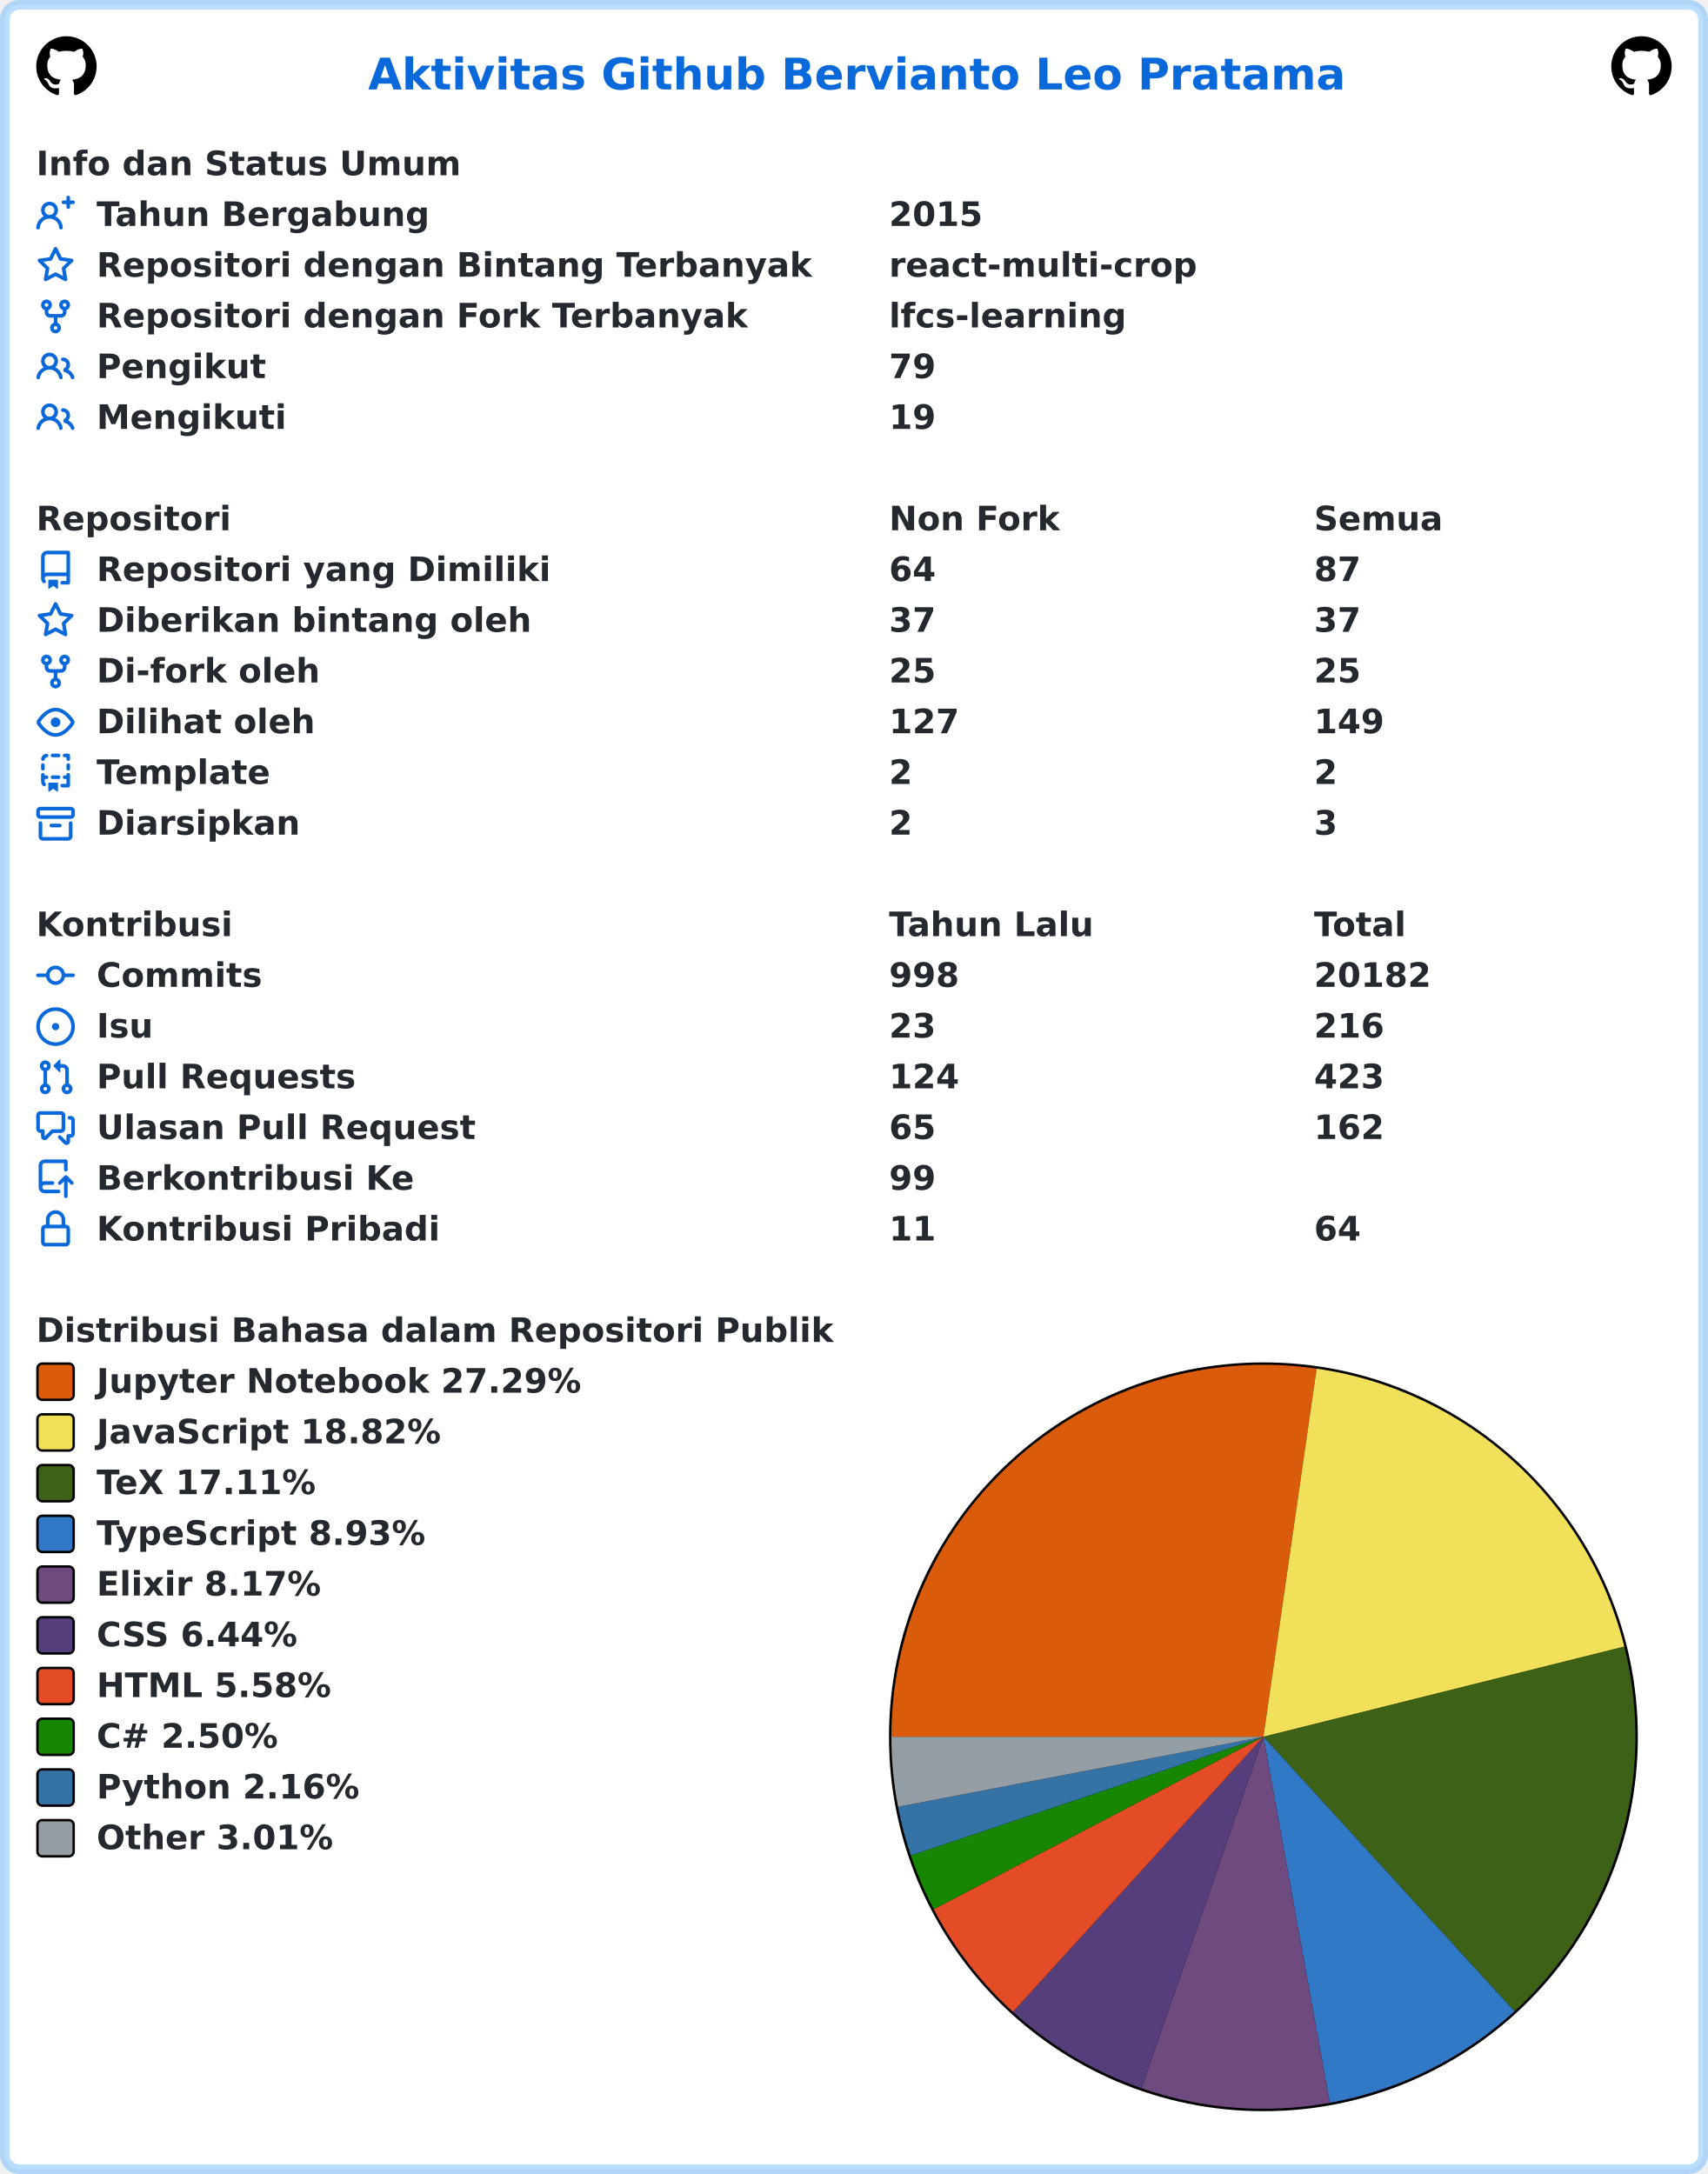
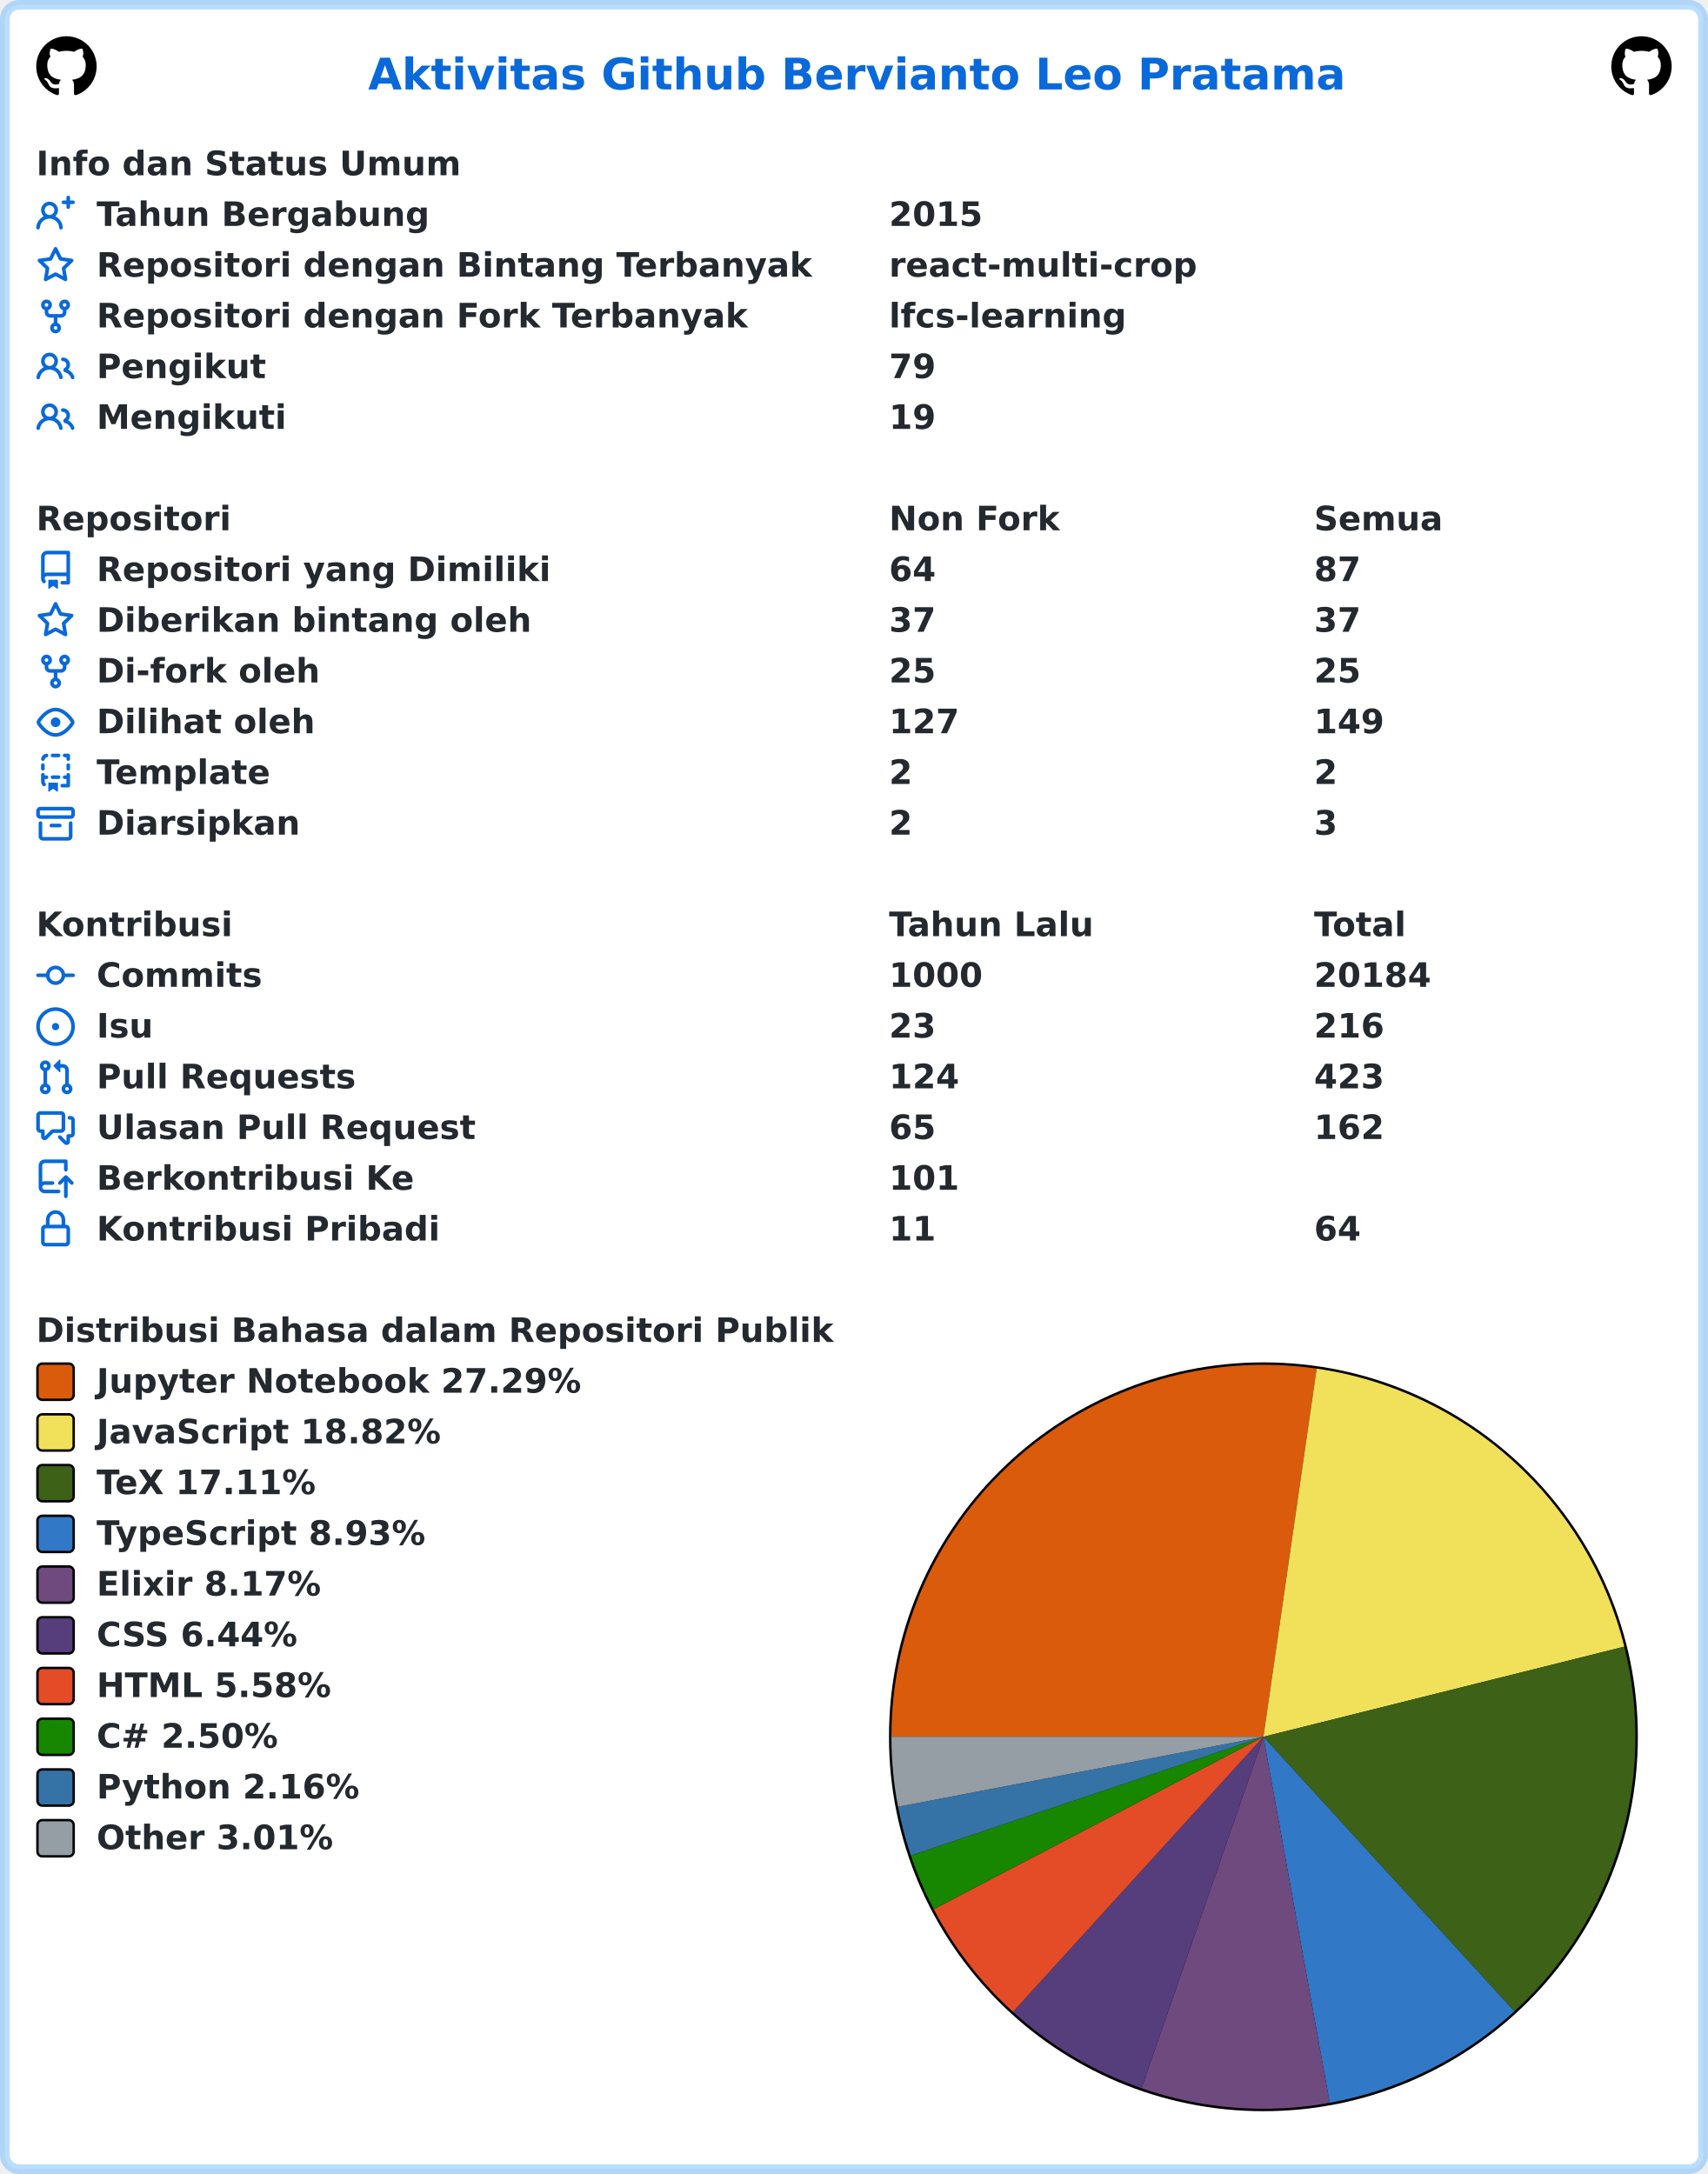
<svg xmlns="http://www.w3.org/2000/svg" width="707" height="900" viewBox="0 0 707 900" lang="id" xml:lang="id">
  <rect x="2" y="2" stroke-width="4" rx="6" width="703" height="896" stroke="rgba(84,174,255,0.4)" fill="#ffffff" />
  <g font-weight="600" font-size="110pt" font-family="Verdana,Geneva,DejaVu Sans,sans-serif" text-rendering="geometricPrecision">
    <text x="1239" y="301" lengthAdjust="spacingAndGlyphs" textLength="3261" transform="scale(0.123)" fill="#0969da">Aktivitas Github Bervianto Leo Pratama</text>
    <svg x="15" y="15" width="25" height="25" viewBox="0 0 16 16">
      <path fill="#000000" fill-rule="evenodd" d="M8 0C3.58 0 0 3.58 0 8c0 3.54 2.29 6.53 5.47 7.59.4.07.55-.17.55-.38 0-.19-.01-.82-.01-1.49-2.01.37-2.53-.49-2.69-.94-.09-.23-.48-.94-.82-1.13-.28-.15-.68-.52-.01-.53.63-.01 1.08.58 1.23.82.72 1.21 1.87.87 2.33.66.07-.52.28-.87.51-1.07-1.78-.2-3.64-.89-3.64-3.95 0-.87.31-1.59.82-2.15-.08-.2-.36-1.02.08-2.12 0 0 .67-.21 2.2.82.64-.18 1.32-.27 2-.27.68 0 1.36.09 2 .27 1.53-1.04 2.2-.82 2.2-.82.44 1.1.16 1.92.08 2.12.51.56.82 1.27.82 2.15 0 3.07-1.87 3.75-3.65 3.95.29.25.54.73.54 1.48 0 1.07-.01 1.93-.01 2.2 0 .21.15.46.55.38A8.013 8.013 0 0016 8c0-4.42-3.58-8-8-8z" />
    </svg>
    <svg x="667" y="15" width="25" height="25" viewBox="0 0 16 16">
      <path fill="#000000" fill-rule="evenodd" d="M8 0C3.58 0 0 3.58 0 8c0 3.54 2.29 6.53 5.47 7.59.4.07.55-.17.55-.38 0-.19-.01-.82-.01-1.49-2.01.37-2.53-.49-2.69-.94-.09-.23-.48-.94-.82-1.13-.28-.15-.68-.52-.01-.53.63-.01 1.08.58 1.23.82.72 1.21 1.87.87 2.33.66.07-.52.28-.87.51-1.07-1.78-.2-3.64-.89-3.64-3.95 0-.87.31-1.59.82-2.15-.08-.2-.36-1.02.08-2.12 0 0 .67-.21 2.2.82.64-.18 1.32-.27 2-.27.68 0 1.36.09 2 .27 1.53-1.04 2.2-.82 2.2-.82.44 1.1.16 1.92.08 2.12.51.56.82 1.27.82 2.15 0 3.07-1.87 3.75-3.65 3.95.29.25.54.73.54 1.48 0 1.07-.01 1.93-.01 2.2 0 .21.15.46.55.38A8.013 8.013 0 0016 8c0-4.42-3.58-8-8-8z" />
    </svg>
    <g transform="translate(0, 60)" fill="#24292f">
      <g transform="translate(15, 0)">
        <g transform="scale(0.095)">
          <text x="0" y="132" textLength="1852" lengthAdjust="spacingAndGlyphs">Info dan Status Umum</text>
        </g>
      </g>
      <g transform="translate(15, 21)">
        <path fill="#0969da" fill-rule="evenodd" d="M13.25 0a.75.75 0 01.75.75V2h1.25a.75.75 0 010 1.5H14v1.25a.75.75 0 01-1.5 0V3.5h-1.25a.75.75 0 010-1.5h1.25V.75a.75.75 0 01.75-.75zM5.5 4a2 2 0 100 4 2 2 0 000-4zm2.4 4.548a3.5 3.5 0 10-4.799 0 5.527 5.527 0 00-3.1 4.66.75.75 0 101.498.085A4.01 4.01 0 015.5 9.5a4.01 4.01 0 014.001 3.793.75.75 0 101.498-.086 5.527 5.527 0 00-3.1-4.659z" />
        <g transform="scale(0.095)">
          <text lengthAdjust="spacingAndGlyphs" textLength="1478" x="263" y="132">Tahun Bergabung</text>
          <text lengthAdjust="spacingAndGlyphs" textLength="420" x="3716" y="132">2015</text>
        </g>
      </g>
      <g transform="translate(15, 42)">
        <path fill="#0969da" fill-rule="evenodd" d="M8 .25a.75.75 0 01.673.418l1.882 3.815 4.21.612a.75.75 0 01.416 1.279l-3.046 2.97.719 4.192a.75.75 0 01-1.088.791L8 12.347l-3.766 1.98a.75.75 0 01-1.088-.79l.72-4.194L.818 6.374a.75.75 0 01.416-1.28l4.21-.611L7.327.668A.75.75 0 018 .25zm0 2.445L6.615 5.5a.75.75 0 01-.564.41l-3.097.45 2.24 2.184a.75.75 0 01.216.664l-.528 3.084 2.769-1.456a.75.75 0 01.698 0l2.77 1.456-.53-3.084a.75.75 0 01.216-.664l2.24-2.183-3.096-.45a.75.75 0 01-.564-.41L8 2.694v.001z" />
        <g transform="scale(0.095)">
          <text lengthAdjust="spacingAndGlyphs" textLength="3126" x="263" y="132">Repositori dengan Bintang Terbanyak</text>
          <text lengthAdjust="spacingAndGlyphs" textLength="1330" x="3716" y="132">react-multi-crop</text>
        </g>
      </g>
      <g transform="translate(15, 63)">
        <path fill="#0969da" fill-rule="evenodd" d="M5 3.25a.75.75 0 11-1.5 0 .75.75 0 011.5 0zm0 2.122a2.25 2.25 0 10-1.5 0v.878A2.25 2.25 0 005.75 8.5h1.5v2.128a2.251 2.251 0 101.5 0V8.5h1.5a2.25 2.25 0 002.25-2.25v-.878a2.25 2.25 0 10-1.5 0v.878a.75.75 0 01-.75.75h-4.5A.75.75 0 015 6.25v-.878zm3.75 7.378a.75.75 0 11-1.5 0 .75.75 0 011.5 0zm3-8.75a.75.75 0 100-1.5.75.75 0 000 1.5z" />
        <g transform="scale(0.095)">
          <text lengthAdjust="spacingAndGlyphs" textLength="2846" x="263" y="132">Repositori dengan Fork Terbanyak</text>
          <text lengthAdjust="spacingAndGlyphs" textLength="1018" x="3716" y="132">lfcs-learning</text>
        </g>
      </g>
      <g transform="translate(15, 84)">
        <path fill="#0969da" fill-rule="evenodd" d="M5.5 3.5a2 2 0 100 4 2 2 0 000-4zM2 5.5a3.5 3.5 0 115.898 2.549 5.507 5.507 0 013.034 4.084.75.75 0 11-1.482.235 4.001 4.001 0 00-7.9 0 .75.75 0 01-1.482-.236A5.507 5.507 0 013.102 8.05 3.49 3.49 0 012 5.5zM11 4a.75.75 0 100 1.5 1.5 1.5 0 01.666 2.844.75.75 0 00-.416.672v.352a.75.75 0 00.574.73c1.2.289 2.162 1.2 2.522 2.372a.75.75 0 101.434-.44 5.01 5.01 0 00-2.56-3.012A3 3 0 0011 4z" />
        <g transform="scale(0.095)">
          <text lengthAdjust="spacingAndGlyphs" textLength="723" x="263" y="132">Pengikut</text>
          <text lengthAdjust="spacingAndGlyphs" textLength="210" x="3716" y="132">79</text>
        </g>
      </g>
      <g transform="translate(15, 105)">
        <path fill="#0969da" fill-rule="evenodd" d="M5.5 3.5a2 2 0 100 4 2 2 0 000-4zM2 5.5a3.5 3.5 0 115.898 2.549 5.507 5.507 0 013.034 4.084.75.75 0 11-1.482.235 4.001 4.001 0 00-7.9 0 .75.75 0 01-1.482-.236A5.507 5.507 0 013.102 8.05 3.49 3.49 0 012 5.5zM11 4a.75.75 0 100 1.5 1.5 1.5 0 01.666 2.844.75.75 0 00-.416.672v.352a.75.75 0 00.574.73c1.2.289 2.162 1.2 2.522 2.372a.75.75 0 101.434-.44 5.01 5.01 0 00-2.56-3.012A3 3 0 0011 4z" />
        <g transform="scale(0.095)">
          <text lengthAdjust="spacingAndGlyphs" textLength="813" x="263" y="132">Mengikuti</text>
          <text lengthAdjust="spacingAndGlyphs" textLength="210" x="3716" y="132">19</text>
        </g>
      </g>
    </g>
    <g transform="translate(0, 207)" fill="#24292f">
      <g transform="translate(15, 0)">
        <g transform="scale(0.095)">
          <text x="0" y="132" textLength="832" lengthAdjust="spacingAndGlyphs">Repositori</text>
          <text x="3716" y="132" textLength="740" lengthAdjust="spacingAndGlyphs">Non Fork</text>
          <text x="5568" y="132" textLength="573" lengthAdjust="spacingAndGlyphs">Semua</text>
        </g>
      </g>
      <g transform="translate(15, 21)">
        <path fill="#0969da" fill-rule="evenodd" d="M2 2.5A2.5 2.5 0 014.5 0h8.75a.75.75 0 01.75.75v12.5a.75.75 0 01-.75.75h-2.5a.75.75 0 110-1.5h1.75v-2h-8a1 1 0 00-.714 1.7.75.75 0 01-1.072 1.05A2.495 2.495 0 012 11.5v-9zm10.5-1V9h-8c-.356 0-.694.074-1 .208V2.5a1 1 0 011-1h8zM5 12.25v3.25a.25.25 0 00.4.2l1.45-1.087a.25.25 0 01.3 0L8.6 15.7a.25.25 0 00.4-.2v-3.25a.25.25 0 00-.25-.25h-3.5a.25.25 0 00-.25.25z" />
        <g transform="scale(0.095)">
          <text lengthAdjust="spacingAndGlyphs" textLength="1962" x="263" y="132">Repositori yang Dimiliki</text>
          <text lengthAdjust="spacingAndGlyphs" textLength="210" x="3716" y="132">64</text>
          <text lengthAdjust="spacingAndGlyphs" textLength="210" x="5568" y="132">87</text>
        </g>
      </g>
      <g transform="translate(15, 42)">
        <path fill="#0969da" fill-rule="evenodd" d="M8 .25a.75.75 0 01.673.418l1.882 3.815 4.21.612a.75.75 0 01.416 1.279l-3.046 2.97.719 4.192a.75.75 0 01-1.088.791L8 12.347l-3.766 1.98a.75.75 0 01-1.088-.79l.72-4.194L.818 6.374a.75.75 0 01.416-1.28l4.21-.611L7.327.668A.75.75 0 018 .25zm0 2.445L6.615 5.5a.75.75 0 01-.564.41l-3.097.45 2.24 2.184a.75.75 0 01.216.664l-.528 3.084 2.769-1.456a.75.75 0 01.698 0l2.77 1.456-.53-3.084a.75.75 0 01.216-.664l2.24-2.183-3.096-.45a.75.75 0 01-.564-.41L8 2.694v.001z" />
        <g transform="scale(0.095)">
          <text lengthAdjust="spacingAndGlyphs" textLength="1887" x="263" y="132">Diberikan bintang oleh</text>
          <text lengthAdjust="spacingAndGlyphs" textLength="210" x="3716" y="132">37</text>
          <text lengthAdjust="spacingAndGlyphs" textLength="210" x="5568" y="132">37</text>
        </g>
      </g>
      <g transform="translate(15, 63)">
        <path fill="#0969da" fill-rule="evenodd" d="M5 3.25a.75.75 0 11-1.5 0 .75.75 0 011.5 0zm0 2.122a2.25 2.25 0 10-1.5 0v.878A2.25 2.25 0 005.75 8.5h1.5v2.128a2.251 2.251 0 101.5 0V8.5h1.5a2.25 2.25 0 002.25-2.25v-.878a2.25 2.25 0 10-1.5 0v.878a.75.75 0 01-.75.75h-4.5A.75.75 0 015 6.25v-.878zm3.75 7.378a.75.75 0 11-1.5 0 .75.75 0 011.5 0zm3-8.75a.75.75 0 100-1.5.75.75 0 000 1.5z" />
        <g transform="scale(0.095)">
          <text lengthAdjust="spacingAndGlyphs" textLength="963" x="263" y="132">Di-fork oleh</text>
          <text lengthAdjust="spacingAndGlyphs" textLength="210" x="3716" y="132">25</text>
          <text lengthAdjust="spacingAndGlyphs" textLength="210" x="5568" y="132">25</text>
        </g>
      </g>
      <g transform="translate(15, 84)">
        <path fill="#0969da" fill-rule="evenodd" d="M1.679 7.932c.412-.621 1.242-1.75 2.366-2.717C5.175 4.242 6.527 3.5 8 3.5c1.473 0 2.824.742 3.955 1.715 1.124.967 1.954 2.096 2.366 2.717a.119.119 0 010 .136c-.412.621-1.242 1.75-2.366 2.717C10.825 11.758 9.473 12.5 8 12.5c-1.473 0-2.824-.742-3.955-1.715C2.92 9.818 2.09 8.69 1.679 8.068a.119.119 0 010-.136zM8 2c-1.981 0-3.67.992-4.933 2.078C1.797 5.169.88 6.423.43 7.1a1.619 1.619 0 000 1.798c.45.678 1.367 1.932 2.637 3.024C4.329 13.008 6.019 14 8 14c1.981 0 3.67-.992 4.933-2.078 1.27-1.091 2.187-2.345 2.637-3.023a1.619 1.619 0 000-1.798c-.45-.678-1.367-1.932-2.637-3.023C11.671 2.992 9.981 2 8 2zm0 8a2 2 0 100-4 2 2 0 000 4z" />
        <g transform="scale(0.095)">
          <text lengthAdjust="spacingAndGlyphs" textLength="944" x="263" y="132">Dilihat oleh</text>
          <text lengthAdjust="spacingAndGlyphs" textLength="315" x="3716" y="132">127</text>
          <text lengthAdjust="spacingAndGlyphs" textLength="315" x="5568" y="132">149</text>
        </g>
      </g>
      <g transform="translate(15, 105)">
        <path fill="#0969da" fill-rule="evenodd" d="M6 .75A.75.75 0 016.75 0h2.5a.75.75 0 010 1.5h-2.5A.75.75 0 016 .75zm5 0a.75.75 0 01.75-.75h1.5a.75.75 0 01.75.75v1.5a.75.75 0 01-1.5 0V1.5h-.75A.75.75 0 0111 .75zM4.992.662a.75.75 0 01-.636.848c-.436.063-.783.41-.846.846a.75.75 0 01-1.485-.212A2.501 2.501 0 014.144.025a.75.75 0 01.848.637zM2.75 4a.75.75 0 01.75.75v1.5a.75.75 0 01-1.5 0v-1.5A.75.75 0 012.75 4zm10.5 0a.75.75 0 01.75.75v1.5a.75.75 0 01-1.5 0v-1.5a.75.75 0 01.75-.75zM2.75 8a.75.75 0 01.75.75v.268A1.72 1.72 0 013.75 9h.5a.75.75 0 010 1.5h-.5a.25.25 0 00-.25.25v.75c0 .28.114.532.3.714a.75.75 0 01-1.05 1.072A2.495 2.495 0 012 11.5V8.75A.75.75 0 012.75 8zm10.5 0a.75.75 0 01.75.75v4.5a.75.75 0 01-.75.75h-2.5a.75.75 0 010-1.5h1.75v-2h-.75a.75.75 0 010-1.5h.75v-.25a.75.75 0 01.75-.75zM6 9.75A.75.75 0 016.75 9h2.5a.75.75 0 010 1.5h-2.5A.75.75 0 016 9.75zm-1 2.5v3.25a.25.25 0 00.4.2l1.45-1.087a.25.25 0 01.3 0L8.6 15.7a.25.25 0 00.4-.2v-3.25a.25.25 0 00-.25-.25h-3.5a.25.25 0 00-.25.25z" />
        <g transform="scale(0.095)">
          <text lengthAdjust="spacingAndGlyphs" textLength="783" x="263" y="132">Template</text>
          <text lengthAdjust="spacingAndGlyphs" textLength="105" x="3716" y="132">2</text>
          <text lengthAdjust="spacingAndGlyphs" textLength="105" x="5568" y="132">2</text>
        </g>
      </g>
      <g transform="translate(15, 126)">
        <path fill="#0969da" fill-rule="evenodd" d="M1.75 2.5a.25.25 0 00-.25.25v1.5c0 .138.112.25.25.25h12.5a.25.25 0 00.25-.25v-1.5a.25.25 0 00-.25-.25H1.75zM0 2.75C0 1.784.784 1 1.75 1h12.5c.966 0 1.75.784 1.75 1.75v1.5A1.75 1.75 0 0114.25 6H1.75A1.75 1.75 0 010 4.25v-1.5zM1.75 7a.75.75 0 01.75.75v5.5c0 .138.112.25.25.25h10.5a.25.25 0 00.25-.25v-5.5a.75.75 0 111.5 0v5.5A1.75 1.75 0 0113.25 15H2.75A1.75 1.75 0 011 13.25v-5.5A.75.75 0 011.75 7zm4.5 1a.75.75 0 000 1.5h3.5a.75.75 0 100-1.5h-3.5z" />
        <g transform="scale(0.095)">
          <text lengthAdjust="spacingAndGlyphs" textLength="880" x="263" y="132">Diarsipkan</text>
          <text lengthAdjust="spacingAndGlyphs" textLength="105" x="3716" y="132">2</text>
          <text lengthAdjust="spacingAndGlyphs" textLength="105" x="5568" y="132">3</text>
        </g>
      </g>
    </g>
    <g transform="translate(0, 375)" fill="#24292f">
      <g transform="translate(15, 0)">
        <g transform="scale(0.095)">
          <text x="0" y="132" textLength="834" lengthAdjust="spacingAndGlyphs">Kontribusi</text>
          <text x="3716" y="132" textLength="914" lengthAdjust="spacingAndGlyphs">Tahun Lalu</text>
          <text x="5568" y="132" textLength="414" lengthAdjust="spacingAndGlyphs">Total</text>
        </g>
      </g>
      <g transform="translate(15, 21)">
        <path fill="#0969da" fill-rule="evenodd" d="M10.5 7.75a2.5 2.5 0 11-5 0 2.5 2.5 0 015 0zm1.43.75a4.002 4.002 0 01-7.86 0H.75a.75.75 0 110-1.5h3.32a4.001 4.001 0 017.86 0h3.32a.75.75 0 110 1.5h-3.32z" />
        <g transform="scale(0.095)">
          <text lengthAdjust="spacingAndGlyphs" textLength="734" x="263" y="132">Commits</text>
-           <text lengthAdjust="spacingAndGlyphs" textLength="315" x="3716" y="132">998</text>
-           <text lengthAdjust="spacingAndGlyphs" textLength="525" x="5568" y="132">20182</text>
+           <text lengthAdjust="spacingAndGlyphs" textLength="420" x="3716" y="132">1000</text>
+           <text lengthAdjust="spacingAndGlyphs" textLength="525" x="5568" y="132">20184</text>
        </g>
      </g>
      <g transform="translate(15, 42)">
        <path fill="#0969da" d="M8 9.5a1.5 1.5 0 100-3 1.5 1.5 0 000 3z" />
        <path fill="#0969da" fill-rule="evenodd" d="M8 0a8 8 0 100 16A8 8 0 008 0zM1.5 8a6.5 6.5 0 1113 0 6.5 6.5 0 01-13 0z" />
        <g transform="scale(0.095)">
          <text lengthAdjust="spacingAndGlyphs" textLength="238" x="263" y="132">Isu</text>
          <text lengthAdjust="spacingAndGlyphs" textLength="210" x="3716" y="132">23</text>
          <text lengthAdjust="spacingAndGlyphs" textLength="315" x="5568" y="132">216</text>
        </g>
      </g>
      <g transform="translate(15, 63)">
        <path fill="#0969da" fill-rule="evenodd" d="M7.177 3.073L9.573.677A.25.25 0 0110 .854v4.792a.25.25 0 01-.427.177L7.177 3.427a.25.25 0 010-.354zM3.75 2.5a.75.75 0 100 1.5.75.75 0 000-1.5zm-2.25.75a2.25 2.25 0 113 2.122v5.256a2.251 2.251 0 11-1.5 0V5.372A2.25 2.25 0 011.5 3.25zM11 2.5h-1V4h1a1 1 0 011 1v5.628a2.251 2.251 0 101.5 0V5A2.5 2.5 0 0011 2.5zm1 10.25a.75.75 0 111.5 0 .75.75 0 01-1.5 0zM3.75 12a.75.75 0 100 1.5.75.75 0 000-1.5z" />
        <g transform="scale(0.095)">
          <text lengthAdjust="spacingAndGlyphs" textLength="1113" x="263" y="132">Pull Requests</text>
          <text lengthAdjust="spacingAndGlyphs" textLength="315" x="3716" y="132">124</text>
          <text lengthAdjust="spacingAndGlyphs" textLength="315" x="5568" y="132">423</text>
        </g>
      </g>
      <g transform="translate(15, 84)">
        <path fill="#0969da" fill-rule="evenodd" d="M1.5 2.75a.25.25 0 01.25-.25h8.5a.25.25 0 01.25.25v5.5a.25.25 0 01-.25.25h-3.5a.75.75 0 00-.53.22L3.5 11.44V9.25a.75.75 0 00-.75-.75h-1a.25.25 0 01-.25-.25v-5.5zM1.75 1A1.75 1.75 0 000 2.75v5.5C0 9.216.784 10 1.75 10H2v1.543a1.457 1.457 0 002.487 1.03L7.061 10h3.189A1.75 1.75 0 0012 8.25v-5.5A1.75 1.75 0 0010.25 1h-8.5zM14.5 4.75a.25.25 0 00-.25-.25h-.5a.75.75 0 110-1.5h.5c.966 0 1.75.784 1.75 1.75v5.5A1.75 1.75 0 0114.25 12H14v1.543a1.457 1.457 0 01-2.487 1.03L9.22 12.28a.75.75 0 111.06-1.06l2.22 2.22v-2.19a.75.75 0 01.75-.75h1a.25.25 0 00.25-.25v-5.5z" />
        <g transform="scale(0.095)">
          <text lengthAdjust="spacingAndGlyphs" textLength="1640" x="263" y="132">Ulasan Pull Request</text>
          <text lengthAdjust="spacingAndGlyphs" textLength="210" x="3716" y="132">65</text>
          <text lengthAdjust="spacingAndGlyphs" textLength="315" x="5568" y="132">162</text>
        </g>
      </g>
      <g transform="translate(15, 105)">
        <path fill="#0969da" fill-rule="evenodd" d="M1 2.5A2.5 2.5 0 013.5 0h8.75a.75.75 0 01.75.75v3.5a.75.75 0 01-1.5 0V1.5h-8a1 1 0 00-1 1v6.708A2.492 2.492 0 013.5 9h3.25a.75.75 0 010 1.5H3.5a1 1 0 100 2h5.75a.75.75 0 010 1.5H3.5A2.5 2.5 0 011 11.5v-9zm13.23 7.79a.75.75 0 001.06-1.06l-2.505-2.505a.75.75 0 00-1.06 0L9.22 9.229a.75.75 0 001.06 1.061l1.225-1.224v6.184a.75.75 0 001.5 0V9.066l1.224 1.224z" />
        <g transform="scale(0.095)">
          <text lengthAdjust="spacingAndGlyphs" textLength="1366" x="263" y="132">Berkontribusi Ke</text>
-           <text lengthAdjust="spacingAndGlyphs" textLength="210" x="3716" y="132">99</text>
+           <text lengthAdjust="spacingAndGlyphs" textLength="315" x="3716" y="132">101</text>
        </g>
      </g>
      <g transform="translate(15, 126)">
        <path fill="#0969da" fill-rule="evenodd" d="M4 4v2h-.25A1.75 1.75 0 002 7.75v5.5c0 .966.784 1.75 1.75 1.75h8.5A1.75 1.75 0 0014 13.25v-5.5A1.75 1.75 0 0012.25 6H12V4a4 4 0 10-8 0zm6.5 2V4a2.5 2.5 0 00-5 0v2h5zM12 7.5h.25a.25.25 0 01.25.25v5.5a.25.25 0 01-.25.25h-8.5a.25.25 0 01-.25-.25v-5.5a.25.25 0 01.25-.25H12z" />
        <g transform="scale(0.095)">
          <text lengthAdjust="spacingAndGlyphs" textLength="1456" x="263" y="132">Kontribusi Pribadi</text>
          <text lengthAdjust="spacingAndGlyphs" textLength="210" x="3716" y="132">11</text>
          <text lengthAdjust="spacingAndGlyphs" textLength="210" x="5568" y="132">64</text>
        </g>
      </g>
    </g>
    <g transform="translate(0, 543)" fill="#24292f">
      <g transform="translate(15, 0)">
        <g transform="scale(0.095)">
          <text x="0" y="132" textLength="3438" lengthAdjust="spacingAndGlyphs">Distribusi Bahasa dalam Repositori Publik</text>
        </g>
      </g>
      <g transform="translate(368, 21)">
        <circle cx="155" cy="155" r="155" fill="#000000" />
      </g>
      <g transform="translate(369, 22)">
-         <path fill-rule="evenodd" fill="#DA5B0B" d="M 0.0,154 A 154 154 0 0 1 176.035 1.585 L 154,154 Z" />
-         <path fill-rule="evenodd" fill="#f1e05a" d="M 176.035,1.585 A 154 154 0 0 1 303.408 116.674 L 154,154 Z" />
-         <path fill-rule="evenodd" fill="#3D6117" d="M 303.408,116.674 A 154 154 0 0 1 257.909 267.661 L 154,154 Z" />
-         <path fill-rule="evenodd" fill="#3178c6" d="M 257.909,267.661 A 154 154 0 0 1 181.468 305.531 L 154,154 Z" />
-         <path fill-rule="evenodd" fill="#6e4a7e" d="M 181.468,305.531 A 154 154 0 0 1 103.53 299.495 L 154,154 Z" />
-         <path fill-rule="evenodd" fill="#563d7c" d="M 103.53,299.495 A 154 154 0 0 1 50.331 267.88 L 154,154 Z" />
-         <path fill-rule="evenodd" fill="#e34c26" d="M 50.331,267.88 A 154 154 0 0 1 17.533 225.364 L 154,154 Z" />
-         <path fill-rule="evenodd" fill="#178600" d="M 17.533,225.364 A 154 154 0 0 1 8.053 203.149 L 154,154 Z" />
-         <path fill-rule="evenodd" fill="#3572A5" d="M 8.053,203.149 A 154 154 0 0 1 2.752 182.983 L 154,154 Z" />
-         <path fill-rule="evenodd" fill="#959da5" d="M 2.752,182.983 A 154 154 0 0 1 0.0 154 L 154,154 Z" />
+         <path fill-rule="evenodd" fill="#DA5B0B" d="M 0.0,154 A 154 154 0 0 1 176.041 1.585 L 154,154 Z" />
+         <path fill-rule="evenodd" fill="#f1e05a" d="M 176.041,1.585 A 154 154 0 0 1 303.411 116.684 L 154,154 Z" />
+         <path fill-rule="evenodd" fill="#3D6117" d="M 303.411,116.684 A 154 154 0 0 1 257.899 267.67 L 154,154 Z" />
+         <path fill-rule="evenodd" fill="#3178c6" d="M 257.899,267.67 A 154 154 0 0 1 181.453 305.533 L 154,154 Z" />
+         <path fill-rule="evenodd" fill="#6e4a7e" d="M 181.453,305.533 A 154 154 0 0 1 103.535 299.497 L 154,154 Z" />
+         <path fill-rule="evenodd" fill="#563d7c" d="M 103.535,299.497 A 154 154 0 0 1 50.333 267.882 L 154,154 Z" />
+         <path fill-rule="evenodd" fill="#e34c26" d="M 50.333,267.882 A 154 154 0 0 1 17.534 225.365 L 154,154 Z" />
+         <path fill-rule="evenodd" fill="#178600" d="M 17.534,225.365 A 154 154 0 0 1 8.054 203.15 L 154,154 Z" />
+         <path fill-rule="evenodd" fill="#3572A5" d="M 8.054,203.15 A 154 154 0 0 1 2.752 182.984 L 154,154 Z" />
+         <path fill-rule="evenodd" fill="#959da5" d="M 2.752,182.984 A 154 154 0 0 1 0.0 154 L 154,154 Z" />
      </g>
      <g transform="translate(15, 21)">
        <rect x="0.5" y="0.5" rx="2" width="15" height="15" fill="#DA5B0B" stroke-width="1" stroke="#000000" />
        <text transform="scale(0.095)" x="263" y="132" textLength="2126" lengthAdjust="spacingAndGlyphs">Jupyter Notebook 27.29%</text>
      </g>
      <g transform="translate(15, 42)">
        <rect x="0.5" y="0.5" rx="2" width="15" height="15" fill="#f1e05a" stroke-width="1" stroke="#000000" />
        <text transform="scale(0.095)" x="263" y="132" textLength="1516" lengthAdjust="spacingAndGlyphs">JavaScript 18.82%</text>
      </g>
      <g transform="translate(15, 63)">
        <rect x="0.5" y="0.5" rx="2" width="15" height="15" fill="#3D6117" stroke-width="1" stroke="#000000" />
        <text transform="scale(0.095)" x="263" y="132" textLength="999" lengthAdjust="spacingAndGlyphs">TeX 17.11%</text>
      </g>
      <g transform="translate(15, 84)">
        <rect x="0.5" y="0.5" rx="2" width="15" height="15" fill="#3178c6" stroke-width="1" stroke="#000000" />
        <text transform="scale(0.095)" x="263" y="132" textLength="1462" lengthAdjust="spacingAndGlyphs">TypeScript 8.93%</text>
      </g>
      <g transform="translate(15, 105)">
        <rect x="0.5" y="0.5" rx="2" width="15" height="15" fill="#6e4a7e" stroke-width="1" stroke="#000000" />
        <text transform="scale(0.095)" x="263" y="132" textLength="987" lengthAdjust="spacingAndGlyphs">Elixir 8.17%</text>
      </g>
      <g transform="translate(15, 126)">
        <rect x="0.5" y="0.5" rx="2" width="15" height="15" fill="#563d7c" stroke-width="1" stroke="#000000" />
        <text transform="scale(0.095)" x="263" y="132" textLength="903" lengthAdjust="spacingAndGlyphs">CSS 6.44%</text>
      </g>
      <g transform="translate(15, 147)">
        <rect x="0.5" y="0.5" rx="2" width="15" height="15" fill="#e34c26" stroke-width="1" stroke="#000000" />
        <text transform="scale(0.095)" x="263" y="132" textLength="1036" lengthAdjust="spacingAndGlyphs">HTML 5.58%</text>
      </g>
      <g transform="translate(15, 168)">
        <rect x="0.5" y="0.5" rx="2" width="15" height="15" fill="#178600" stroke-width="1" stroke="#000000" />
        <text transform="scale(0.095)" x="263" y="132" textLength="831" lengthAdjust="spacingAndGlyphs">C# 2.50%</text>
      </g>
      <g transform="translate(15, 189)">
        <rect x="0.5" y="0.5" rx="2" width="15" height="15" fill="#3572A5" stroke-width="1" stroke="#000000" />
        <text transform="scale(0.095)" x="263" y="132" textLength="1149" lengthAdjust="spacingAndGlyphs">Python 2.16%</text>
      </g>
      <g transform="translate(15, 210)">
        <rect x="0.5" y="0.5" rx="2" width="15" height="15" fill="#959da5" stroke-width="1" stroke="#000000" />
        <text transform="scale(0.095)" x="263" y="132" textLength="1047" lengthAdjust="spacingAndGlyphs">Other 3.01%</text>
      </g>
    </g>
  </g>
</svg>
